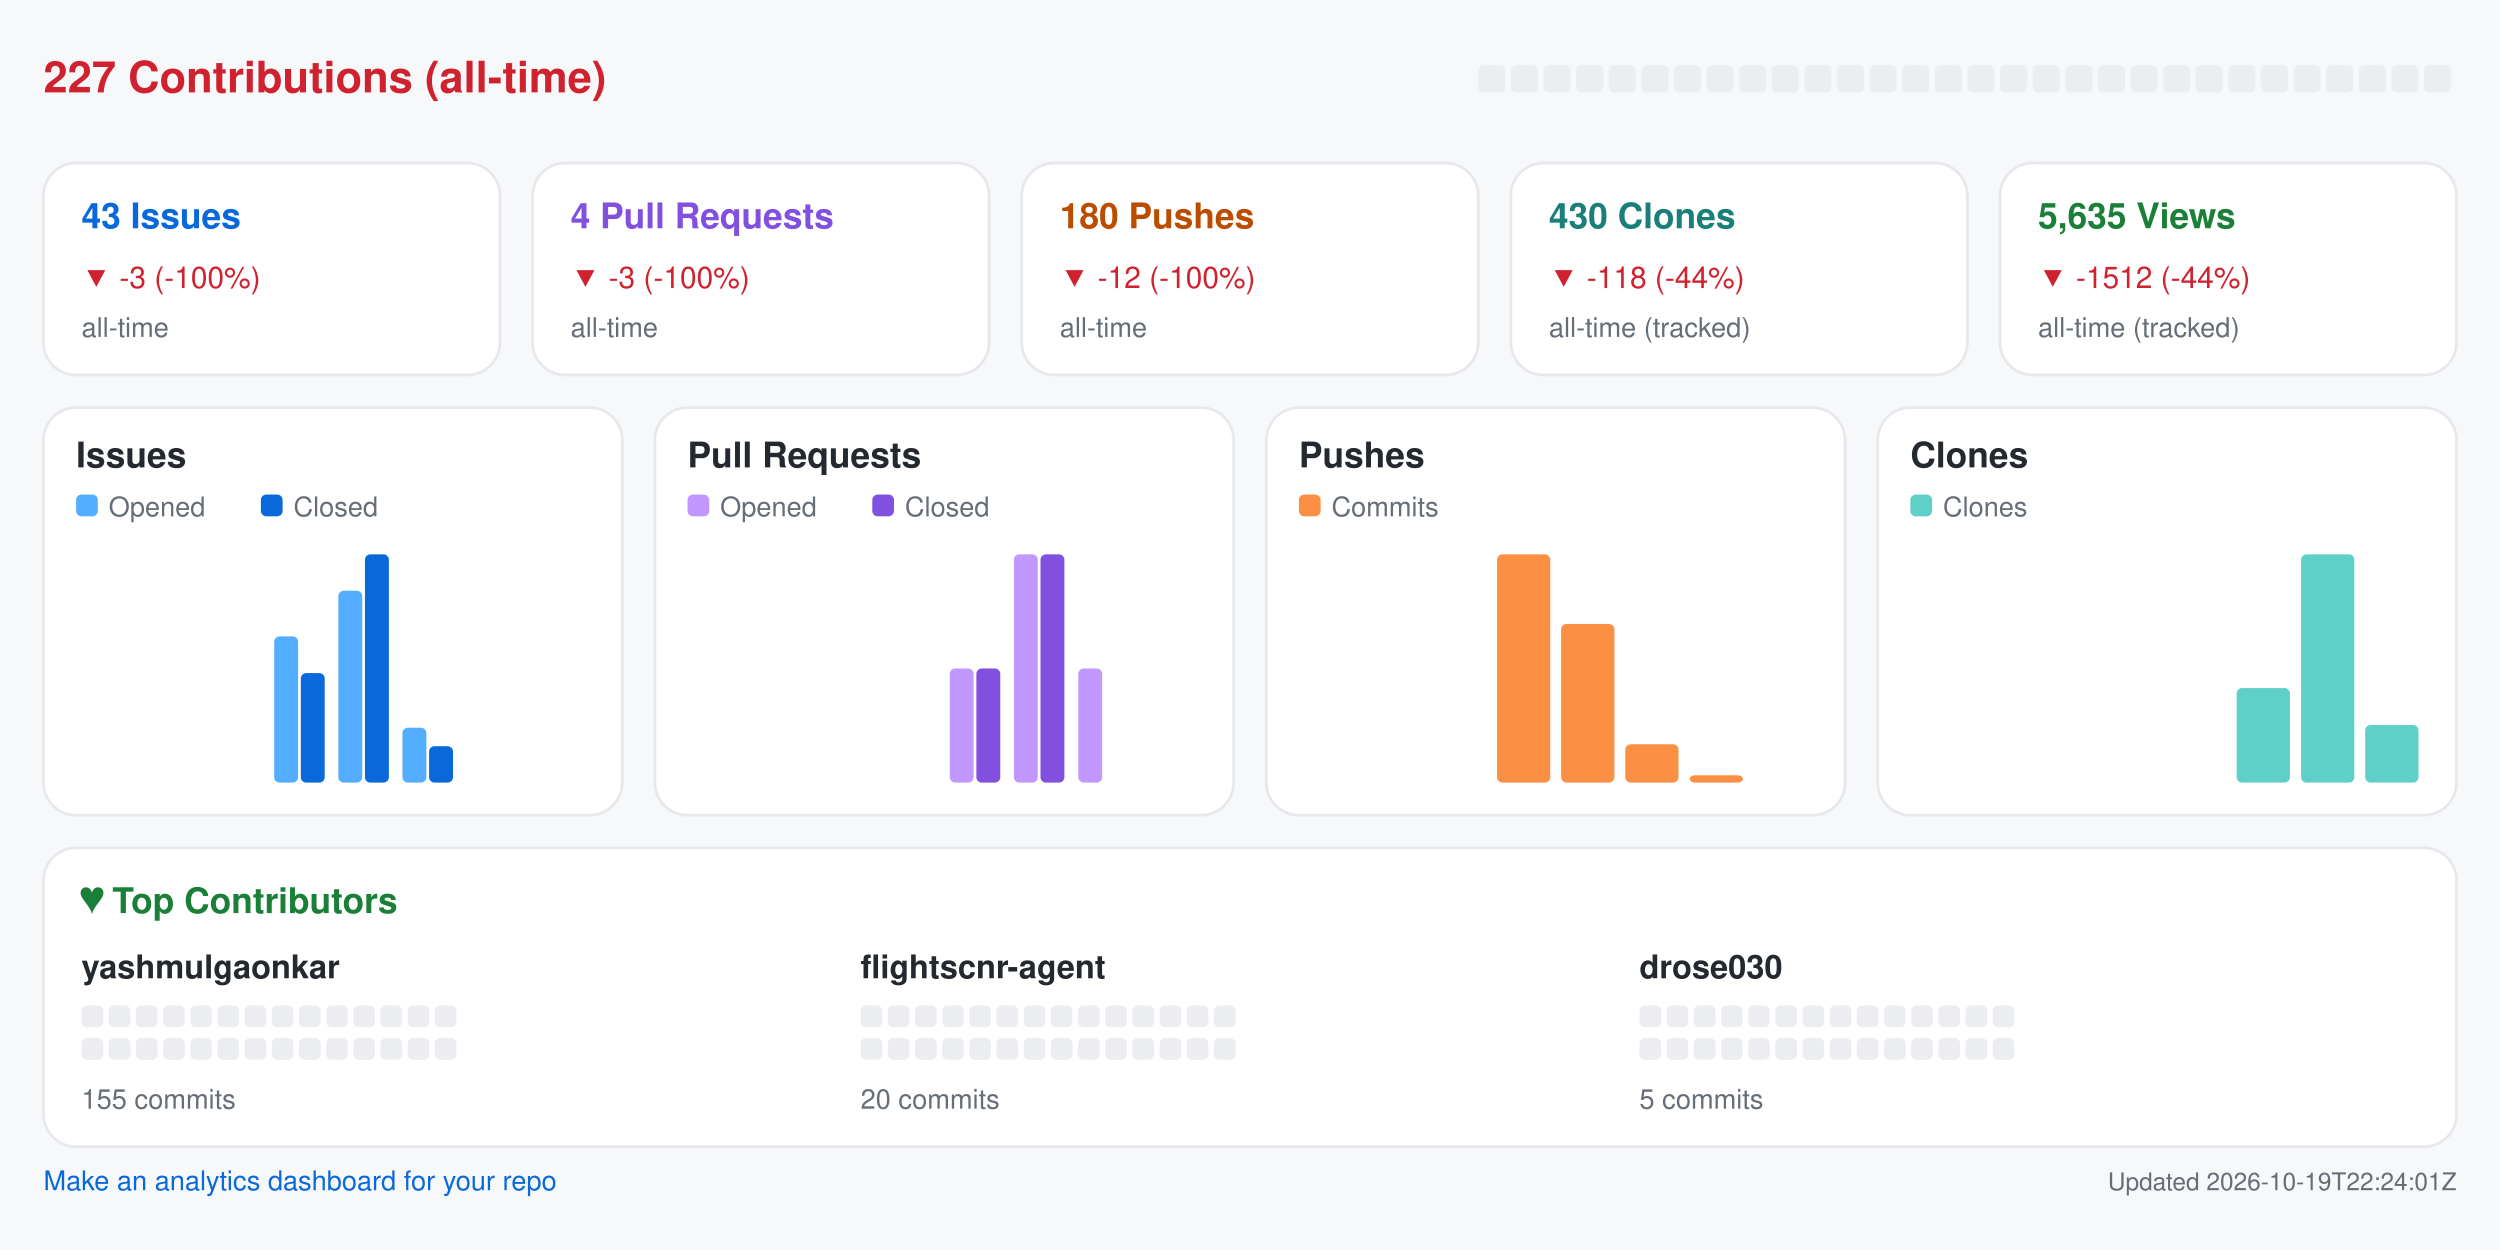
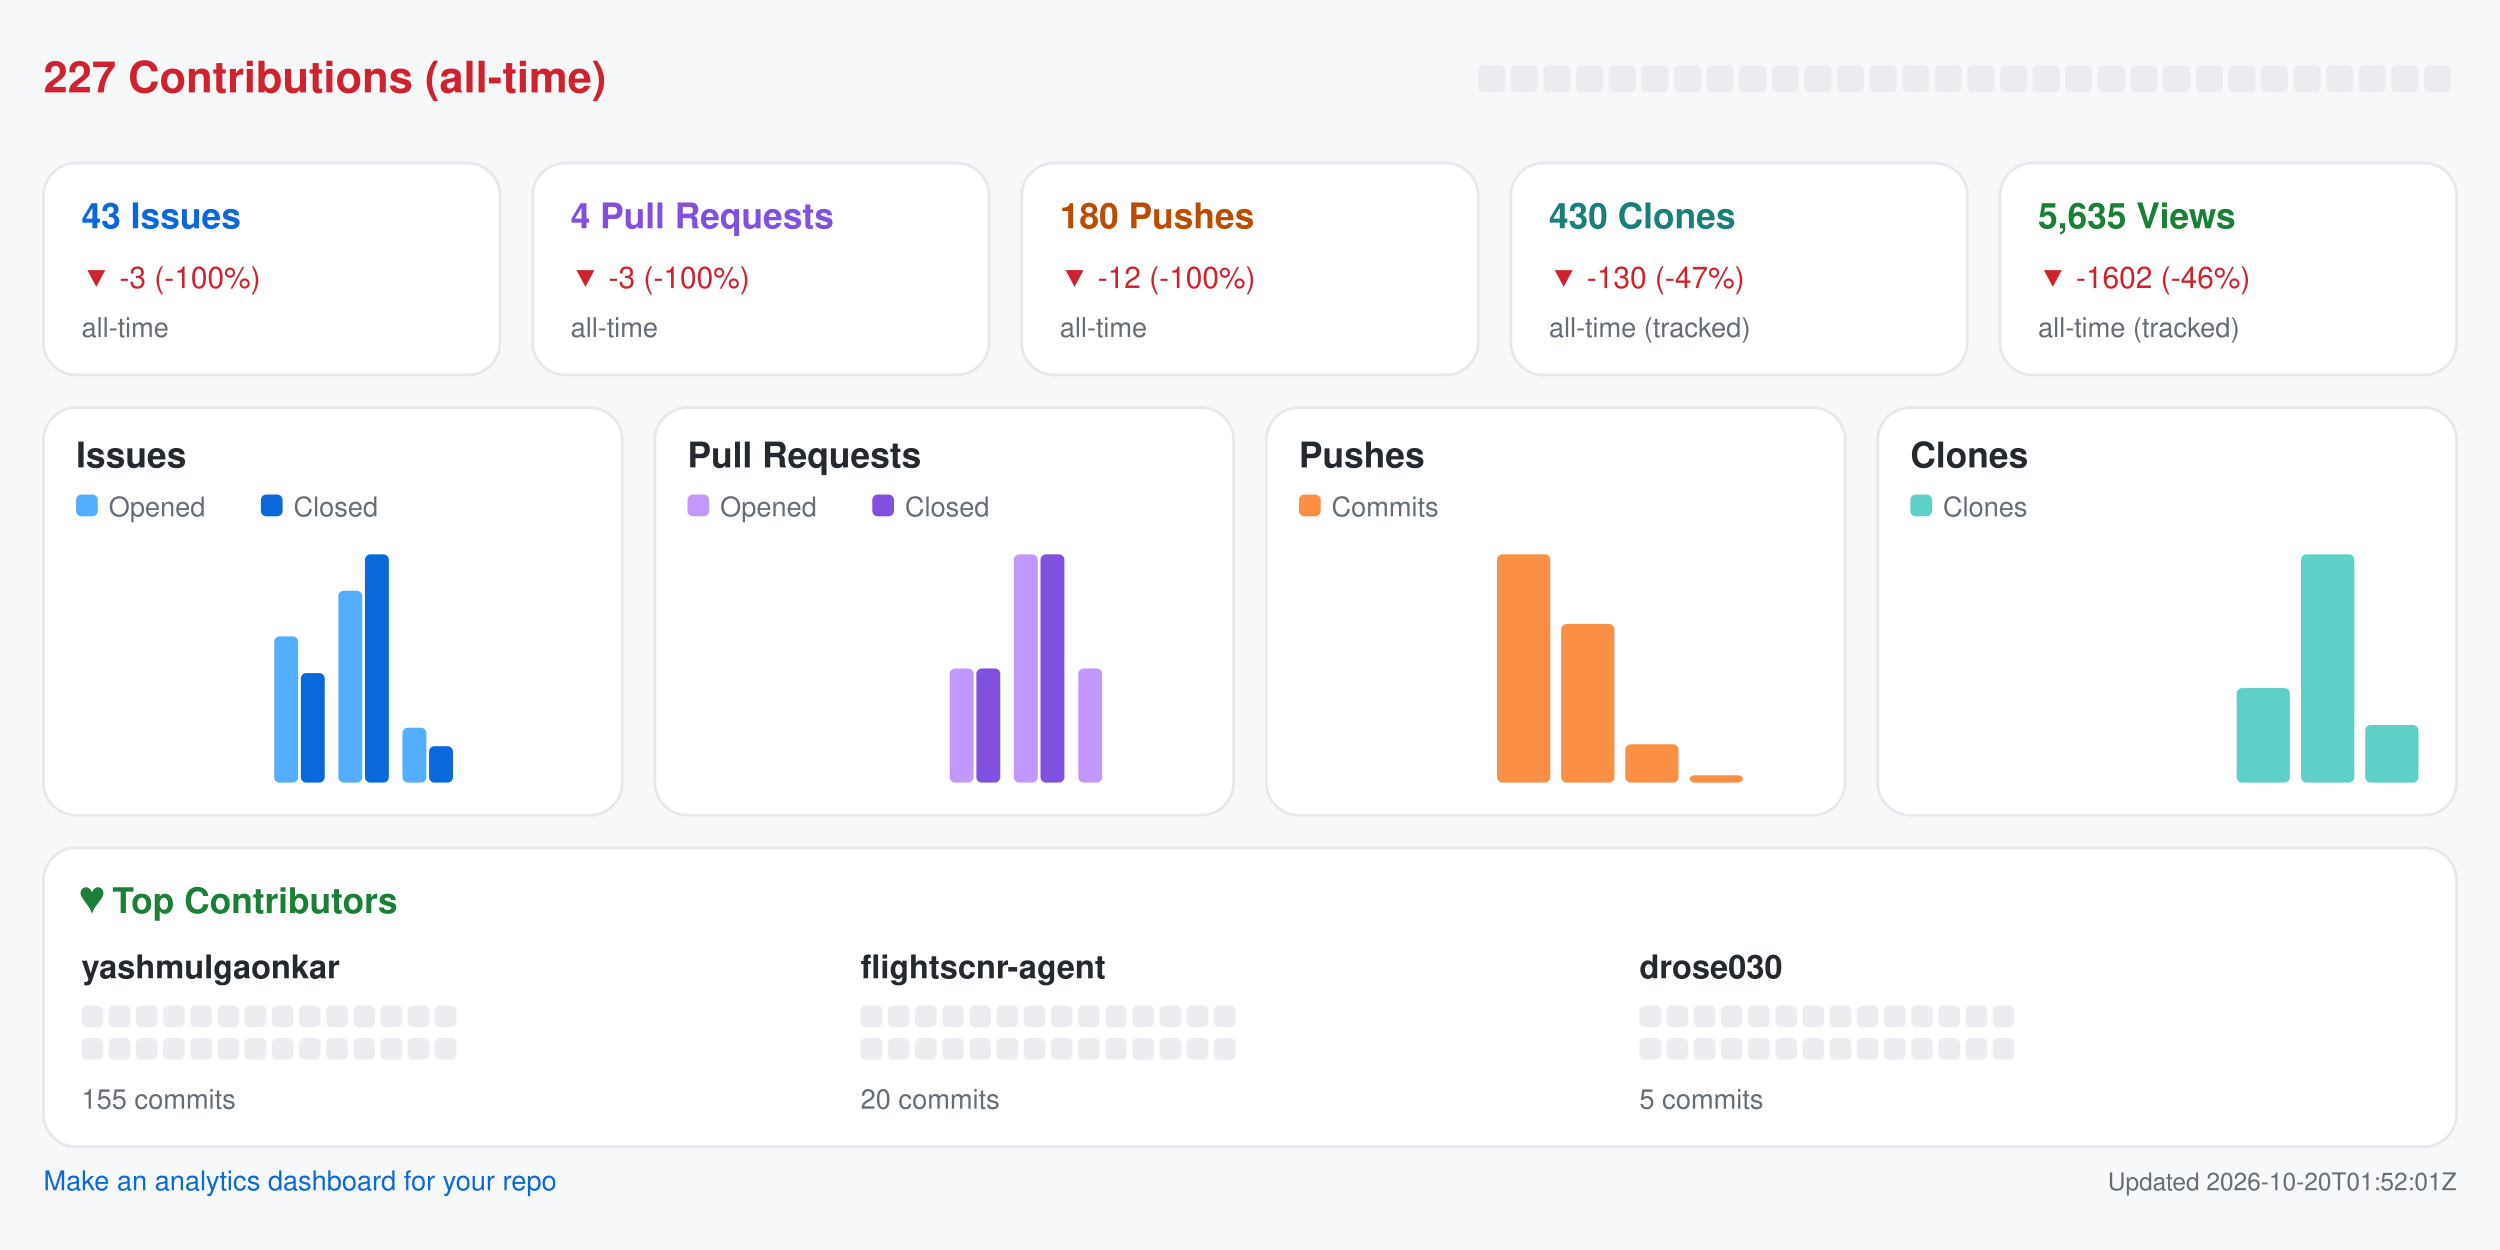
<svg xmlns="http://www.w3.org/2000/svg" width="920" height="460" viewBox="0 0 920 460" role="img" aria-label="Repository analytics for yashmulgaonkar/FlightScnr">
  <rect x="0.0" y="0.0" width="920.0" height="460.0" rx="0" fill="#f6f8fa" />
  <text x="16.0" y="34.0" fill="#cf222e" font-size="16" font-family="-apple-system,BlinkMacSystemFont,Segoe UI,Helvetica,Arial,sans-serif" font-weight="600" text-anchor="start">227 Contributions (all-time)</text>
  <rect x="544.0" y="24.0" width="10.0" height="10.0" rx="2" fill="#ebedf0" />
  <rect x="556.0" y="24.0" width="10.0" height="10.0" rx="2" fill="#ebedf0" />
  <rect x="568.0" y="24.0" width="10.0" height="10.0" rx="2" fill="#ebedf0" />
  <rect x="580.0" y="24.0" width="10.0" height="10.0" rx="2" fill="#ebedf0" />
  <rect x="592.0" y="24.0" width="10.0" height="10.0" rx="2" fill="#ebedf0" />
  <rect x="604.0" y="24.0" width="10.0" height="10.0" rx="2" fill="#ebedf0" />
  <rect x="616.0" y="24.0" width="10.0" height="10.0" rx="2" fill="#ebedf0" />
  <rect x="628.0" y="24.0" width="10.0" height="10.0" rx="2" fill="#ebedf0" />
  <rect x="640.0" y="24.0" width="10.0" height="10.0" rx="2" fill="#ebedf0" />
  <rect x="652.0" y="24.0" width="10.0" height="10.0" rx="2" fill="#ebedf0" />
  <rect x="664.0" y="24.0" width="10.0" height="10.0" rx="2" fill="#ebedf0" />
  <rect x="676.0" y="24.0" width="10.0" height="10.0" rx="2" fill="#ebedf0" />
  <rect x="688.0" y="24.0" width="10.0" height="10.0" rx="2" fill="#ebedf0" />
  <rect x="700.0" y="24.0" width="10.0" height="10.0" rx="2" fill="#ebedf0" />
  <rect x="712.0" y="24.0" width="10.0" height="10.0" rx="2" fill="#ebedf0" />
  <rect x="724.0" y="24.0" width="10.0" height="10.0" rx="2" fill="#ebedf0" />
  <rect x="736.0" y="24.0" width="10.0" height="10.0" rx="2" fill="#ebedf0" />
  <rect x="748.0" y="24.0" width="10.0" height="10.0" rx="2" fill="#ebedf0" />
  <rect x="760.0" y="24.0" width="10.0" height="10.0" rx="2" fill="#ebedf0" />
  <rect x="772.0" y="24.0" width="10.0" height="10.0" rx="2" fill="#ebedf0" />
  <rect x="784.0" y="24.0" width="10.0" height="10.0" rx="2" fill="#ebedf0" />
  <rect x="796.0" y="24.0" width="10.0" height="10.0" rx="2" fill="#ebedf0" />
  <rect x="808.0" y="24.0" width="10.0" height="10.0" rx="2" fill="#ebedf0" />
  <rect x="820.0" y="24.0" width="10.0" height="10.0" rx="2" fill="#ebedf0" />
  <rect x="832.0" y="24.0" width="10.0" height="10.0" rx="2" fill="#ebedf0" />
  <rect x="844.0" y="24.0" width="10.0" height="10.0" rx="2" fill="#ebedf0" />
  <rect x="856.0" y="24.0" width="10.0" height="10.0" rx="2" fill="#ebedf0" />
  <rect x="868.0" y="24.0" width="10.0" height="10.0" rx="2" fill="#ebedf0" />
  <rect x="880.0" y="24.0" width="10.0" height="10.0" rx="2" fill="#ebedf0" />
  <rect x="892.0" y="24.0" width="10.0" height="10.0" rx="2" fill="#ebedf0" />
  <rect x="16.0" y="60.0" width="168.0" height="78.0" rx="12" fill="#ffffff" stroke="#e6e8eb" />
  <text x="30.0" y="84.0" fill="#0969da" font-size="13" font-family="-apple-system,BlinkMacSystemFont,Segoe UI,Helvetica,Arial,sans-serif" font-weight="600" text-anchor="start">43 Issues</text>
  <text x="30.0" y="106.0" fill="#cf222e" font-size="11" font-family="-apple-system,BlinkMacSystemFont,Segoe UI,Helvetica,Arial,sans-serif" font-weight="400" text-anchor="start">▼ -3 (-100%)</text>
  <text x="30.0" y="124.0" fill="#656d76" font-size="10" font-family="-apple-system,BlinkMacSystemFont,Segoe UI,Helvetica,Arial,sans-serif" font-weight="400" text-anchor="start">all-time</text>
  <rect x="196.0" y="60.0" width="168.0" height="78.0" rx="12" fill="#ffffff" stroke="#e6e8eb" />
  <text x="210.0" y="84.0" fill="#8250df" font-size="13" font-family="-apple-system,BlinkMacSystemFont,Segoe UI,Helvetica,Arial,sans-serif" font-weight="600" text-anchor="start">4 Pull Requests</text>
  <text x="210.0" y="106.0" fill="#cf222e" font-size="11" font-family="-apple-system,BlinkMacSystemFont,Segoe UI,Helvetica,Arial,sans-serif" font-weight="400" text-anchor="start">▼ -3 (-100%)</text>
  <text x="210.0" y="124.0" fill="#656d76" font-size="10" font-family="-apple-system,BlinkMacSystemFont,Segoe UI,Helvetica,Arial,sans-serif" font-weight="400" text-anchor="start">all-time</text>
  <rect x="376.0" y="60.0" width="168.0" height="78.0" rx="12" fill="#ffffff" stroke="#e6e8eb" />
  <text x="390.0" y="84.0" fill="#bc4c00" font-size="13" font-family="-apple-system,BlinkMacSystemFont,Segoe UI,Helvetica,Arial,sans-serif" font-weight="600" text-anchor="start">180 Pushes</text>
  <text x="390.0" y="106.0" fill="#cf222e" font-size="11" font-family="-apple-system,BlinkMacSystemFont,Segoe UI,Helvetica,Arial,sans-serif" font-weight="400" text-anchor="start">▼ -12 (-100%)</text>
  <text x="390.0" y="124.0" fill="#656d76" font-size="10" font-family="-apple-system,BlinkMacSystemFont,Segoe UI,Helvetica,Arial,sans-serif" font-weight="400" text-anchor="start">all-time</text>
  <rect x="556.0" y="60.0" width="168.0" height="78.0" rx="12" fill="#ffffff" stroke="#e6e8eb" />
  <text x="570.0" y="84.0" fill="#1a7f7a" font-size="13" font-family="-apple-system,BlinkMacSystemFont,Segoe UI,Helvetica,Arial,sans-serif" font-weight="600" text-anchor="start">430 Clones</text>
-   <text x="570.0" y="106.0" fill="#cf222e" font-size="11" font-family="-apple-system,BlinkMacSystemFont,Segoe UI,Helvetica,Arial,sans-serif" font-weight="400" text-anchor="start">▼ -118 (-44%)</text>
+   <text x="570.0" y="106.0" fill="#cf222e" font-size="11" font-family="-apple-system,BlinkMacSystemFont,Segoe UI,Helvetica,Arial,sans-serif" font-weight="400" text-anchor="start">▼ -130 (-47%)</text>
  <text x="570.0" y="124.0" fill="#656d76" font-size="10" font-family="-apple-system,BlinkMacSystemFont,Segoe UI,Helvetica,Arial,sans-serif" font-weight="400" text-anchor="start">all-time (tracked)</text>
  <rect x="736.0" y="60.0" width="168.0" height="78.0" rx="12" fill="#ffffff" stroke="#e6e8eb" />
  <text x="750.0" y="84.0" fill="#1a7f37" font-size="13" font-family="-apple-system,BlinkMacSystemFont,Segoe UI,Helvetica,Arial,sans-serif" font-weight="600" text-anchor="start">5,635 Views</text>
-   <text x="750.0" y="106.0" fill="#cf222e" font-size="11" font-family="-apple-system,BlinkMacSystemFont,Segoe UI,Helvetica,Arial,sans-serif" font-weight="400" text-anchor="start">▼ -1512 (-44%)</text>
+   <text x="750.0" y="106.0" fill="#cf222e" font-size="11" font-family="-apple-system,BlinkMacSystemFont,Segoe UI,Helvetica,Arial,sans-serif" font-weight="400" text-anchor="start">▼ -1602 (-46%)</text>
  <text x="750.0" y="124.0" fill="#656d76" font-size="10" font-family="-apple-system,BlinkMacSystemFont,Segoe UI,Helvetica,Arial,sans-serif" font-weight="400" text-anchor="start">all-time (tracked)</text>
  <rect x="16.0" y="150.0" width="213.0" height="150.0" rx="12" fill="#ffffff" stroke="#e6e8eb" />
  <text x="28.0" y="172.0" fill="#24292f" font-size="13" font-family="-apple-system,BlinkMacSystemFont,Segoe UI,Helvetica,Arial,sans-serif" font-weight="600" text-anchor="start">Issues</text>
  <rect x="28.0" y="182.0" width="8.0" height="8.0" rx="2" fill="#54aeff" />
  <text x="40.0" y="190.0" fill="#656d76" font-size="10" font-family="-apple-system,BlinkMacSystemFont,Segoe UI,Helvetica,Arial,sans-serif" font-weight="400" text-anchor="start">Opened</text>
  <rect x="96.0" y="182.0" width="8.0" height="8.0" rx="2" fill="#0969da" />
  <text x="108.0" y="190.0" fill="#656d76" font-size="10" font-family="-apple-system,BlinkMacSystemFont,Segoe UI,Helvetica,Arial,sans-serif" font-weight="400" text-anchor="start">Closed</text>
  <rect x="30.0" y="288.0" width="8.8" height="0.0" rx="2" fill="#54aeff" />
  <rect x="39.8" y="288.0" width="8.8" height="0.0" rx="2" fill="#0969da" />
  <rect x="53.6" y="288.0" width="8.8" height="0.0" rx="2" fill="#54aeff" />
  <rect x="63.4" y="288.0" width="8.8" height="0.0" rx="2" fill="#0969da" />
  <rect x="77.2" y="288.0" width="8.8" height="0.0" rx="2" fill="#54aeff" />
  <rect x="87.1" y="288.0" width="8.8" height="0.0" rx="2" fill="#0969da" />
  <rect x="100.9" y="234.2" width="8.8" height="53.8" rx="2" fill="#54aeff" />
  <rect x="110.7" y="247.7" width="8.8" height="40.3" rx="2" fill="#0969da" />
  <rect x="124.5" y="217.4" width="8.8" height="70.6" rx="2" fill="#54aeff" />
  <rect x="134.3" y="204.0" width="8.8" height="84.0" rx="2" fill="#0969da" />
  <rect x="148.1" y="267.8" width="8.8" height="20.2" rx="2" fill="#54aeff" />
  <rect x="157.9" y="274.6" width="8.8" height="13.4" rx="2" fill="#0969da" />
  <rect x="171.8" y="288.0" width="8.8" height="0.0" rx="2" fill="#54aeff" />
  <rect x="181.6" y="288.0" width="8.8" height="0.0" rx="2" fill="#0969da" />
  <rect x="195.4" y="288.0" width="8.8" height="0.0" rx="2" fill="#54aeff" />
  <rect x="205.2" y="288.0" width="8.8" height="0.0" rx="2" fill="#0969da" />
  <rect x="241.0" y="150.0" width="213.0" height="150.0" rx="12" fill="#ffffff" stroke="#e6e8eb" />
  <text x="253.0" y="172.0" fill="#24292f" font-size="13" font-family="-apple-system,BlinkMacSystemFont,Segoe UI,Helvetica,Arial,sans-serif" font-weight="600" text-anchor="start">Pull Requests</text>
  <rect x="253.0" y="182.0" width="8.0" height="8.0" rx="2" fill="#c297ff" />
  <text x="265.0" y="190.0" fill="#656d76" font-size="10" font-family="-apple-system,BlinkMacSystemFont,Segoe UI,Helvetica,Arial,sans-serif" font-weight="400" text-anchor="start">Opened</text>
  <rect x="321.0" y="182.0" width="8.0" height="8.0" rx="2" fill="#8250df" />
  <text x="333.0" y="190.0" fill="#656d76" font-size="10" font-family="-apple-system,BlinkMacSystemFont,Segoe UI,Helvetica,Arial,sans-serif" font-weight="400" text-anchor="start">Closed</text>
  <rect x="255.0" y="288.0" width="8.8" height="0.0" rx="2" fill="#c297ff" />
  <rect x="264.8" y="288.0" width="8.8" height="0.0" rx="2" fill="#8250df" />
  <rect x="278.6" y="288.0" width="8.8" height="0.0" rx="2" fill="#c297ff" />
  <rect x="288.4" y="288.0" width="8.8" height="0.0" rx="2" fill="#8250df" />
  <rect x="302.2" y="288.0" width="8.8" height="0.0" rx="2" fill="#c297ff" />
  <rect x="312.1" y="288.0" width="8.8" height="0.0" rx="2" fill="#8250df" />
  <rect x="325.9" y="288.0" width="8.8" height="0.0" rx="2" fill="#c297ff" />
  <rect x="335.7" y="288.0" width="8.8" height="0.0" rx="2" fill="#8250df" />
  <rect x="349.5" y="246.0" width="8.8" height="42.0" rx="2" fill="#c297ff" />
  <rect x="359.3" y="246.0" width="8.8" height="42.0" rx="2" fill="#8250df" />
  <rect x="373.1" y="204.0" width="8.8" height="84.0" rx="2" fill="#c297ff" />
  <rect x="382.9" y="204.0" width="8.8" height="84.0" rx="2" fill="#8250df" />
  <rect x="396.8" y="246.0" width="8.8" height="42.0" rx="2" fill="#c297ff" />
  <rect x="406.6" y="288.0" width="8.8" height="0.0" rx="2" fill="#8250df" />
  <rect x="420.4" y="288.0" width="8.8" height="0.0" rx="2" fill="#c297ff" />
  <rect x="430.2" y="288.0" width="8.8" height="0.0" rx="2" fill="#8250df" />
  <rect x="466.0" y="150.0" width="213.0" height="150.0" rx="12" fill="#ffffff" stroke="#e6e8eb" />
  <text x="478.0" y="172.0" fill="#24292f" font-size="13" font-family="-apple-system,BlinkMacSystemFont,Segoe UI,Helvetica,Arial,sans-serif" font-weight="600" text-anchor="start">Pushes</text>
  <rect x="478.0" y="182.0" width="8.0" height="8.0" rx="2" fill="#fb8f44" />
  <text x="490.0" y="190.0" fill="#656d76" font-size="10" font-family="-apple-system,BlinkMacSystemFont,Segoe UI,Helvetica,Arial,sans-serif" font-weight="400" text-anchor="start">Commits</text>
  <rect x="480.0" y="288.0" width="19.6" height="0.0" rx="2" fill="#fb8f44" />
  <rect x="503.6" y="288.0" width="19.6" height="0.0" rx="2" fill="#fb8f44" />
  <rect x="527.2" y="288.0" width="19.6" height="0.0" rx="2" fill="#fb8f44" />
  <rect x="550.9" y="204.0" width="19.6" height="84.0" rx="2" fill="#fb8f44" />
  <rect x="574.5" y="229.6" width="19.6" height="58.4" rx="2" fill="#fb8f44" />
  <rect x="598.1" y="273.9" width="19.6" height="14.1" rx="2" fill="#fb8f44" />
  <rect x="621.8" y="285.3" width="19.6" height="2.7" rx="2" fill="#fb8f44" />
  <rect x="645.4" y="288.0" width="19.6" height="0.0" rx="2" fill="#fb8f44" />
  <rect x="691.0" y="150.0" width="213.0" height="150.0" rx="12" fill="#ffffff" stroke="#e6e8eb" />
  <text x="703.0" y="172.0" fill="#24292f" font-size="13" font-family="-apple-system,BlinkMacSystemFont,Segoe UI,Helvetica,Arial,sans-serif" font-weight="600" text-anchor="start">Clones</text>
  <rect x="703.0" y="182.0" width="8.0" height="8.0" rx="2" fill="#5fd0c8" />
  <text x="715.0" y="190.0" fill="#656d76" font-size="10" font-family="-apple-system,BlinkMacSystemFont,Segoe UI,Helvetica,Arial,sans-serif" font-weight="400" text-anchor="start">Clones</text>
  <rect x="705.0" y="288.0" width="19.6" height="0.0" rx="2" fill="#5fd0c8" />
  <rect x="728.6" y="288.0" width="19.6" height="0.0" rx="2" fill="#5fd0c8" />
  <rect x="752.2" y="288.0" width="19.6" height="0.0" rx="2" fill="#5fd0c8" />
  <rect x="775.9" y="288.0" width="19.6" height="0.0" rx="2" fill="#5fd0c8" />
  <rect x="799.5" y="288.0" width="19.6" height="0.0" rx="2" fill="#5fd0c8" />
  <rect x="823.1" y="253.2" width="19.6" height="34.8" rx="2" fill="#5fd0c8" />
  <rect x="846.8" y="204.0" width="19.6" height="84.0" rx="2" fill="#5fd0c8" />
  <rect x="870.4" y="266.8" width="19.6" height="21.2" rx="2" fill="#5fd0c8" />
  <rect x="16.0" y="312.0" width="888.0" height="110.0" rx="12" fill="#ffffff" stroke="#e6e8eb" />
  <text x="30.0" y="336.0" fill="#1a7f37" font-size="13" font-family="-apple-system,BlinkMacSystemFont,Segoe UI,Helvetica,Arial,sans-serif" font-weight="600" text-anchor="start">♥  Top Contributors</text>
  <text x="30.0" y="360.0" fill="#24292f" font-size="12" font-family="-apple-system,BlinkMacSystemFont,Segoe UI,Helvetica,Arial,sans-serif" font-weight="600" text-anchor="start">yashmulgaonkar</text>
  <rect x="30.0" y="370.0" width="8.0" height="8.0" rx="2" fill="#ebedf0" />
  <rect x="40.0" y="370.0" width="8.0" height="8.0" rx="2" fill="#ebedf0" />
  <rect x="50.0" y="370.0" width="8.0" height="8.0" rx="2" fill="#ebedf0" />
  <rect x="60.0" y="370.0" width="8.0" height="8.0" rx="2" fill="#ebedf0" />
  <rect x="70.0" y="370.0" width="8.0" height="8.0" rx="2" fill="#ebedf0" />
  <rect x="80.0" y="370.0" width="8.0" height="8.0" rx="2" fill="#ebedf0" />
  <rect x="90.0" y="370.0" width="8.0" height="8.0" rx="2" fill="#ebedf0" />
  <rect x="100.0" y="370.0" width="8.0" height="8.0" rx="2" fill="#ebedf0" />
  <rect x="110.0" y="370.0" width="8.0" height="8.0" rx="2" fill="#ebedf0" />
  <rect x="120.0" y="370.0" width="8.0" height="8.0" rx="2" fill="#ebedf0" />
  <rect x="130.0" y="370.0" width="8.0" height="8.0" rx="2" fill="#ebedf0" />
  <rect x="140.0" y="370.0" width="8.0" height="8.0" rx="2" fill="#ebedf0" />
  <rect x="150.0" y="370.0" width="8.0" height="8.0" rx="2" fill="#ebedf0" />
  <rect x="160.0" y="370.0" width="8.0" height="8.0" rx="2" fill="#ebedf0" />
  <rect x="30.0" y="382.0" width="8.0" height="8.0" rx="2" fill="#ebedf0" />
  <rect x="40.0" y="382.0" width="8.0" height="8.0" rx="2" fill="#ebedf0" />
  <rect x="50.0" y="382.0" width="8.0" height="8.0" rx="2" fill="#ebedf0" />
  <rect x="60.0" y="382.0" width="8.0" height="8.0" rx="2" fill="#ebedf0" />
  <rect x="70.0" y="382.0" width="8.0" height="8.0" rx="2" fill="#ebedf0" />
  <rect x="80.0" y="382.0" width="8.0" height="8.0" rx="2" fill="#ebedf0" />
  <rect x="90.0" y="382.0" width="8.0" height="8.0" rx="2" fill="#ebedf0" />
  <rect x="100.0" y="382.0" width="8.0" height="8.0" rx="2" fill="#ebedf0" />
  <rect x="110.0" y="382.0" width="8.0" height="8.0" rx="2" fill="#ebedf0" />
  <rect x="120.0" y="382.0" width="8.0" height="8.0" rx="2" fill="#ebedf0" />
  <rect x="130.0" y="382.0" width="8.0" height="8.0" rx="2" fill="#ebedf0" />
  <rect x="140.0" y="382.0" width="8.0" height="8.0" rx="2" fill="#ebedf0" />
  <rect x="150.0" y="382.0" width="8.0" height="8.0" rx="2" fill="#ebedf0" />
  <rect x="160.0" y="382.0" width="8.0" height="8.0" rx="2" fill="#ebedf0" />
  <text x="30.0" y="408.0" fill="#656d76" font-size="10" font-family="-apple-system,BlinkMacSystemFont,Segoe UI,Helvetica,Arial,sans-serif" font-weight="400" text-anchor="start">155 commits</text>
  <text x="316.7" y="360.0" fill="#24292f" font-size="12" font-family="-apple-system,BlinkMacSystemFont,Segoe UI,Helvetica,Arial,sans-serif" font-weight="600" text-anchor="start">flightscnr-agent</text>
  <rect x="316.7" y="370.0" width="8.0" height="8.0" rx="2" fill="#ebedf0" />
  <rect x="326.7" y="370.0" width="8.0" height="8.0" rx="2" fill="#ebedf0" />
  <rect x="336.7" y="370.0" width="8.0" height="8.0" rx="2" fill="#ebedf0" />
  <rect x="346.7" y="370.0" width="8.0" height="8.0" rx="2" fill="#ebedf0" />
  <rect x="356.7" y="370.0" width="8.0" height="8.0" rx="2" fill="#ebedf0" />
  <rect x="366.7" y="370.0" width="8.0" height="8.0" rx="2" fill="#ebedf0" />
  <rect x="376.7" y="370.0" width="8.0" height="8.0" rx="2" fill="#ebedf0" />
  <rect x="386.7" y="370.0" width="8.0" height="8.0" rx="2" fill="#ebedf0" />
  <rect x="396.7" y="370.0" width="8.0" height="8.0" rx="2" fill="#ebedf0" />
  <rect x="406.7" y="370.0" width="8.0" height="8.0" rx="2" fill="#ebedf0" />
  <rect x="416.7" y="370.0" width="8.0" height="8.0" rx="2" fill="#ebedf0" />
  <rect x="426.7" y="370.0" width="8.0" height="8.0" rx="2" fill="#ebedf0" />
  <rect x="436.7" y="370.0" width="8.0" height="8.0" rx="2" fill="#ebedf0" />
  <rect x="446.7" y="370.0" width="8.0" height="8.0" rx="2" fill="#ebedf0" />
  <rect x="316.7" y="382.0" width="8.0" height="8.0" rx="2" fill="#ebedf0" />
  <rect x="326.7" y="382.0" width="8.0" height="8.0" rx="2" fill="#ebedf0" />
  <rect x="336.7" y="382.0" width="8.0" height="8.0" rx="2" fill="#ebedf0" />
  <rect x="346.7" y="382.0" width="8.0" height="8.0" rx="2" fill="#ebedf0" />
  <rect x="356.7" y="382.0" width="8.0" height="8.0" rx="2" fill="#ebedf0" />
  <rect x="366.7" y="382.0" width="8.0" height="8.0" rx="2" fill="#ebedf0" />
  <rect x="376.7" y="382.0" width="8.0" height="8.0" rx="2" fill="#ebedf0" />
  <rect x="386.7" y="382.0" width="8.0" height="8.0" rx="2" fill="#ebedf0" />
  <rect x="396.7" y="382.0" width="8.0" height="8.0" rx="2" fill="#ebedf0" />
  <rect x="406.7" y="382.0" width="8.0" height="8.0" rx="2" fill="#ebedf0" />
  <rect x="416.7" y="382.0" width="8.0" height="8.0" rx="2" fill="#ebedf0" />
  <rect x="426.7" y="382.0" width="8.0" height="8.0" rx="2" fill="#ebedf0" />
  <rect x="436.7" y="382.0" width="8.0" height="8.0" rx="2" fill="#ebedf0" />
  <rect x="446.7" y="382.0" width="8.0" height="8.0" rx="2" fill="#ebedf0" />
  <text x="316.7" y="408.0" fill="#656d76" font-size="10" font-family="-apple-system,BlinkMacSystemFont,Segoe UI,Helvetica,Arial,sans-serif" font-weight="400" text-anchor="start">20 commits</text>
  <text x="603.3" y="360.0" fill="#24292f" font-size="12" font-family="-apple-system,BlinkMacSystemFont,Segoe UI,Helvetica,Arial,sans-serif" font-weight="600" text-anchor="start">drose030</text>
  <rect x="603.3" y="370.0" width="8.0" height="8.0" rx="2" fill="#ebedf0" />
  <rect x="613.3" y="370.0" width="8.0" height="8.0" rx="2" fill="#ebedf0" />
  <rect x="623.3" y="370.0" width="8.0" height="8.0" rx="2" fill="#ebedf0" />
  <rect x="633.3" y="370.0" width="8.0" height="8.0" rx="2" fill="#ebedf0" />
  <rect x="643.3" y="370.0" width="8.0" height="8.0" rx="2" fill="#ebedf0" />
  <rect x="653.3" y="370.0" width="8.0" height="8.0" rx="2" fill="#ebedf0" />
  <rect x="663.3" y="370.0" width="8.0" height="8.0" rx="2" fill="#ebedf0" />
  <rect x="673.3" y="370.0" width="8.0" height="8.0" rx="2" fill="#ebedf0" />
  <rect x="683.3" y="370.0" width="8.0" height="8.0" rx="2" fill="#ebedf0" />
  <rect x="693.3" y="370.0" width="8.0" height="8.0" rx="2" fill="#ebedf0" />
  <rect x="703.3" y="370.0" width="8.0" height="8.0" rx="2" fill="#ebedf0" />
  <rect x="713.3" y="370.0" width="8.0" height="8.0" rx="2" fill="#ebedf0" />
  <rect x="723.3" y="370.0" width="8.0" height="8.0" rx="2" fill="#ebedf0" />
  <rect x="733.3" y="370.0" width="8.0" height="8.0" rx="2" fill="#ebedf0" />
  <rect x="603.3" y="382.0" width="8.0" height="8.0" rx="2" fill="#ebedf0" />
  <rect x="613.3" y="382.0" width="8.0" height="8.0" rx="2" fill="#ebedf0" />
  <rect x="623.3" y="382.0" width="8.0" height="8.0" rx="2" fill="#ebedf0" />
  <rect x="633.3" y="382.0" width="8.0" height="8.0" rx="2" fill="#ebedf0" />
  <rect x="643.3" y="382.0" width="8.0" height="8.0" rx="2" fill="#ebedf0" />
  <rect x="653.3" y="382.0" width="8.0" height="8.0" rx="2" fill="#ebedf0" />
  <rect x="663.3" y="382.0" width="8.0" height="8.0" rx="2" fill="#ebedf0" />
  <rect x="673.3" y="382.0" width="8.0" height="8.0" rx="2" fill="#ebedf0" />
  <rect x="683.3" y="382.0" width="8.0" height="8.0" rx="2" fill="#ebedf0" />
  <rect x="693.3" y="382.0" width="8.0" height="8.0" rx="2" fill="#ebedf0" />
  <rect x="703.3" y="382.0" width="8.0" height="8.0" rx="2" fill="#ebedf0" />
  <rect x="713.3" y="382.0" width="8.0" height="8.0" rx="2" fill="#ebedf0" />
  <rect x="723.3" y="382.0" width="8.0" height="8.0" rx="2" fill="#ebedf0" />
  <rect x="733.3" y="382.0" width="8.0" height="8.0" rx="2" fill="#ebedf0" />
  <text x="603.3" y="408.0" fill="#656d76" font-size="10" font-family="-apple-system,BlinkMacSystemFont,Segoe UI,Helvetica,Arial,sans-serif" font-weight="400" text-anchor="start">5 commits</text>
  <a href="https://github.com/yashmulgaonkar/repo-analytics" target="_blank" rel="noopener noreferrer">
    <text x="16.0" y="438.0" fill="#0969da" font-size="10" font-family="-apple-system,BlinkMacSystemFont,Segoe UI,Helvetica,Arial,sans-serif" font-weight="400" text-anchor="start">Make an analytics dashboard for your repo</text>
  </a>
-   <text x="904.0" y="438.0" fill="#656d76" font-size="9" font-family="-apple-system,BlinkMacSystemFont,Segoe UI,Helvetica,Arial,sans-serif" font-weight="400" text-anchor="end">Updated 2026-10-19T22:24:01Z</text>
+   <text x="904.0" y="438.0" fill="#656d76" font-size="9" font-family="-apple-system,BlinkMacSystemFont,Segoe UI,Helvetica,Arial,sans-serif" font-weight="400" text-anchor="end">Updated 2026-10-20T01:52:01Z</text>
</svg>
